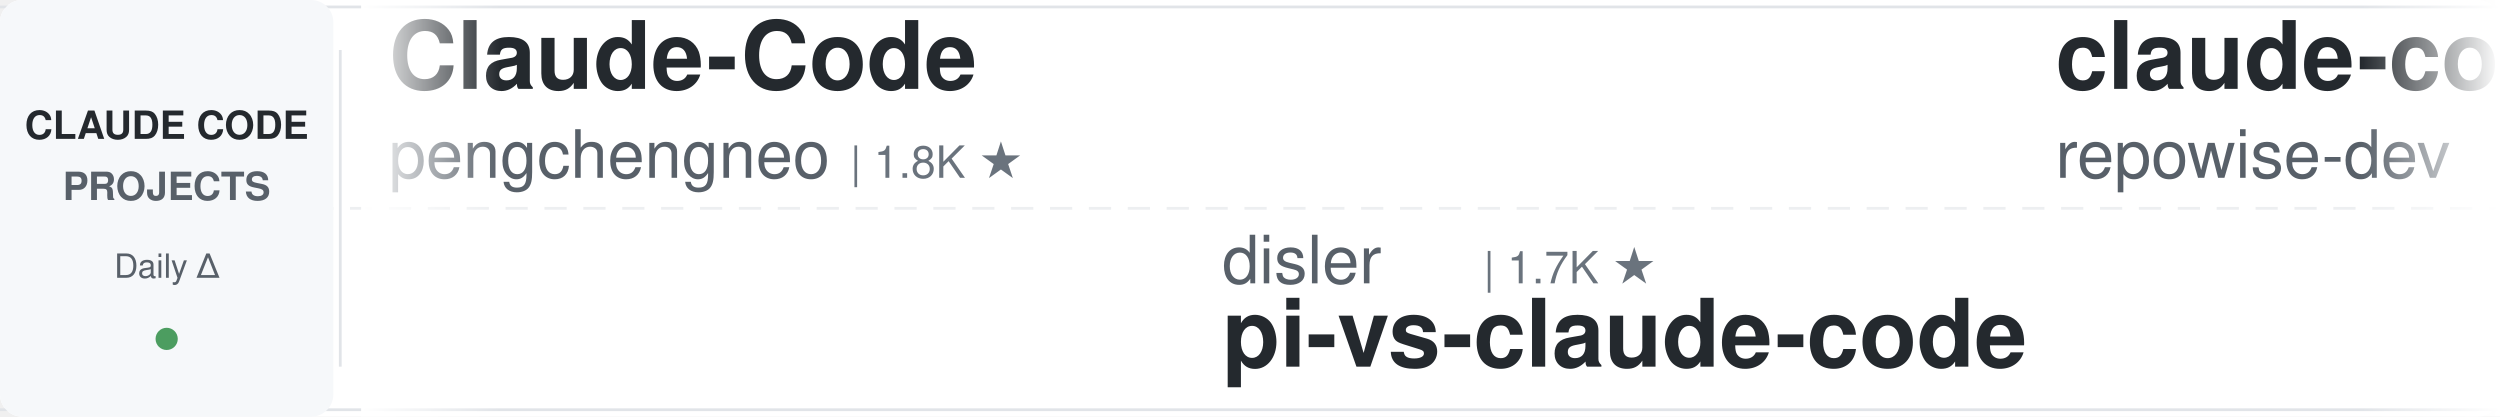
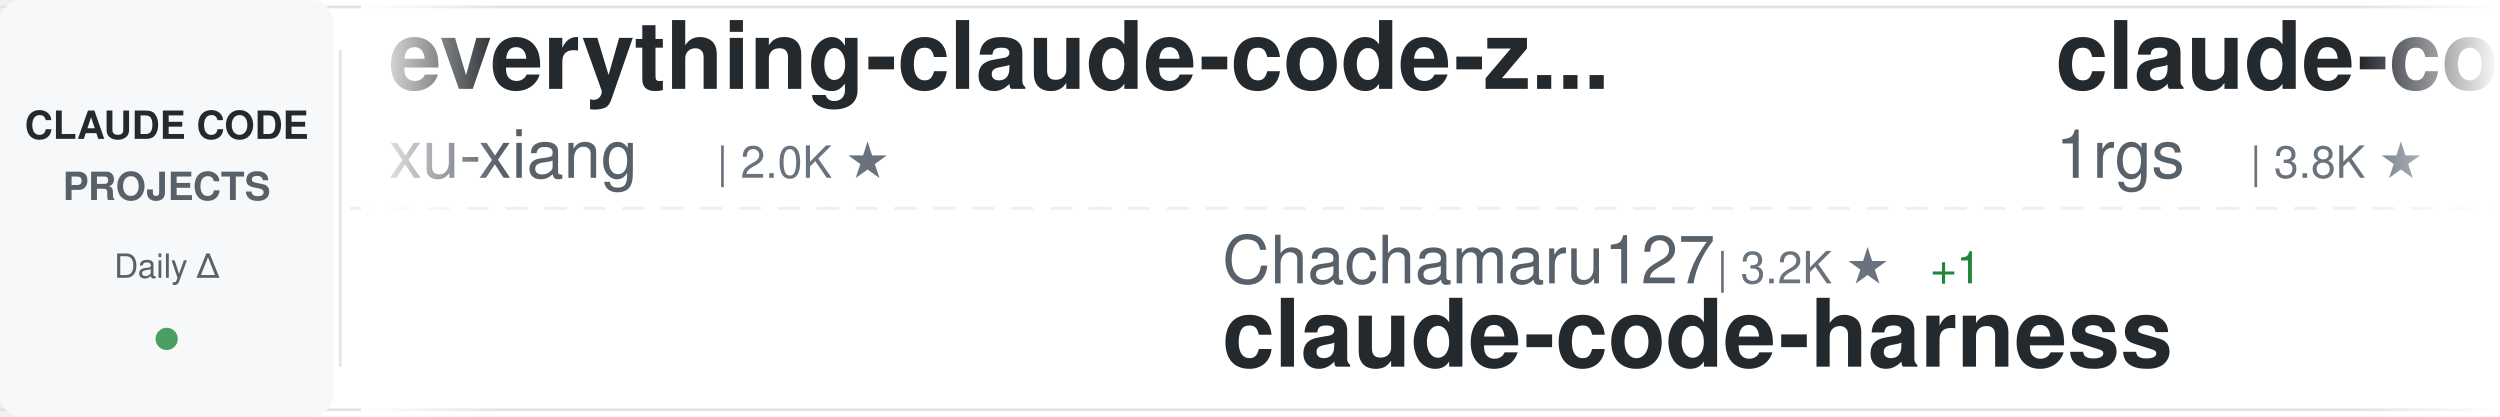
<svg xmlns="http://www.w3.org/2000/svg" width="900" height="150">
  <defs>
    <linearGradient id="awesomeLeftFade" x1="0%" y1="0%" x2="100%" y2="0%">
      <stop offset="0%" style="stop-color:#ffffff;stop-opacity:1" />
      <stop offset="100%" style="stop-color:#ffffff;stop-opacity:0" />
    </linearGradient>
    <linearGradient id="awesomeRightFade" x1="0%" y1="0%" x2="100%" y2="0%">
      <stop offset="0%" style="stop-color:#ffffff;stop-opacity:0" />
      <stop offset="100%" style="stop-color:#ffffff;stop-opacity:1" />
    </linearGradient>
  </defs>
  <rect width="900" height="150" fill="#ffffff" rx="8" />
  <rect x="0" y="2" width="900" height="1" fill="#e1e4e8" />
  <rect x="0" y="147" width="900" height="1" fill="#e1e4e8" />
  <line x1="0" y1="75" x2="900" y2="75" stroke="#e1e4e8" stroke-width="1" stroke-dasharray="8 6" opacity="0.6" />
  <rect x="0" y="0" width="120" height="150" fill="#f6f8fa" rx="8" />
  <text x="60" y="50" font-family="-apple-system, BlinkMacSystemFont, 'Segoe UI', Helvetica, Arial, sans-serif" font-size="14" font-weight="600" fill="#24292e" text-anchor="middle">CLAUDE CODE</text>
  <text x="60" y="72" font-family="-apple-system, BlinkMacSystemFont, 'Segoe UI', Helvetica, Arial, sans-serif" font-size="14" font-weight="600" fill="#586069" text-anchor="middle">PROJECTS</text>
  <text x="60" y="100" font-family="-apple-system, BlinkMacSystemFont, 'Segoe UI', Helvetica, Arial, sans-serif" font-size="12" font-weight="500" fill="#586069" text-anchor="middle">Daily Δ</text>
  <circle cx="60" cy="122" r="4" fill="#22863a" opacity="0.8" />
  <rect x="122" y="18" width="1" height="114" fill="#e1e4e8" />
  <clipPath id="awesomeTickerClip">
    <rect x="130" y="0" width="770" height="150" />
  </clipPath>
  <g clip-path="url(#awesomeTickerClip)">
    <g id="awesomeTickerItems">
      <animateTransform attributeName="transform" attributeType="XML" type="translate" from="0 0" to="-3000 0" dur="54s" repeatCount="indefinite" />
      <g transform="translate(0, 0)">
-         <text x="140" y="32" font-family="-apple-system, BlinkMacSystemFont, 'Segoe UI', Helvetica, Arial, sans-serif" font-size="34" font-weight="600" fill="#24292e">Claude-Code</text>
-         <text x="140" y="64" font-family="-apple-system, BlinkMacSystemFont, 'Segoe UI', Helvetica, Arial, sans-serif" font-size="24" font-weight="400" fill="#586069">pengchengneo</text>
-         <text x="306" y="64" font-family="-apple-system, BlinkMacSystemFont, 'Segoe UI', Helvetica, Arial, sans-serif" font-size="16" font-weight="500" fill="#6a737d">| 1.8K ★</text>
+         <text x="140" y="32" font-family="-apple-system, BlinkMacSystemFont, 'Segoe UI', Helvetica, Arial, sans-serif" font-size="34" font-weight="600" fill="#24292e">everything-claude-code-z...</text>
+         <text x="140" y="64" font-family="-apple-system, BlinkMacSystemFont, 'Segoe UI', Helvetica, Arial, sans-serif" font-size="24" font-weight="400" fill="#586069">xu-xiang</text>
+         <text x="258" y="64" font-family="-apple-system, BlinkMacSystemFont, 'Segoe UI', Helvetica, Arial, sans-serif" font-size="16" font-weight="500" fill="#6a737d">| 2.0K ★</text>
      </g>
      <g transform="translate(300, 0)">
-         <text x="140" y="102" font-family="-apple-system, BlinkMacSystemFont, 'Segoe UI', Helvetica, Arial, sans-serif" font-size="24" font-weight="400" fill="#586069">disler</text>
-         <text x="234" y="102" font-family="-apple-system, BlinkMacSystemFont, 'Segoe UI', Helvetica, Arial, sans-serif" font-size="16" font-weight="500" fill="#6a737d">| 1.7K ★</text>
-         <text x="140" y="132" font-family="-apple-system, BlinkMacSystemFont, 'Segoe UI', Helvetica, Arial, sans-serif" font-size="34" font-weight="600" fill="#24292e">pi-vs-claude-code</text>
+         <text x="140" y="102" font-family="-apple-system, BlinkMacSystemFont, 'Segoe UI', Helvetica, Arial, sans-serif" font-size="24" font-weight="400" fill="#586069">Chachamaru127</text>
+         <text x="318" y="102" font-family="-apple-system, BlinkMacSystemFont, 'Segoe UI', Helvetica, Arial, sans-serif" font-size="16" font-weight="500" fill="#6a737d">| 3.2K ★</text>
+         <text x="395" y="102" font-family="-apple-system, BlinkMacSystemFont, 'Segoe UI', Helvetica, Arial, sans-serif" font-size="16" font-weight="500" fill="#22863a"> +1</text>
+         <text x="140" y="132" font-family="-apple-system, BlinkMacSystemFont, 'Segoe UI', Helvetica, Arial, sans-serif" font-size="34" font-weight="600" fill="#24292e">claude-code-harness</text>
      </g>
      <g transform="translate(600, 0)">
-         <text x="140" y="32" font-family="-apple-system, BlinkMacSystemFont, 'Segoe UI', Helvetica, Arial, sans-serif" font-size="34" font-weight="600" fill="#24292e">claude-code-prompts</text>
-         <text x="140" y="64" font-family="-apple-system, BlinkMacSystemFont, 'Segoe UI', Helvetica, Arial, sans-serif" font-size="24" font-weight="400" fill="#586069">repowise-dev</text>
-         <text x="306" y="64" font-family="-apple-system, BlinkMacSystemFont, 'Segoe UI', Helvetica, Arial, sans-serif" font-size="16" font-weight="500" fill="#6a737d">| 1.2K ★</text>
+         <text x="140" y="32" font-family="-apple-system, BlinkMacSystemFont, 'Segoe UI', Helvetica, Arial, sans-serif" font-size="34" font-weight="600" fill="#24292e">claude-code-proxy</text>
+         <text x="140" y="64" font-family="-apple-system, BlinkMacSystemFont, 'Segoe UI', Helvetica, Arial, sans-serif" font-size="24" font-weight="400" fill="#586069">1rgs</text>
+         <text x="210" y="64" font-family="-apple-system, BlinkMacSystemFont, 'Segoe UI', Helvetica, Arial, sans-serif" font-size="16" font-weight="500" fill="#6a737d">| 3.8K ★</text>
      </g>
      <g transform="translate(900, 0)">
-         <text x="140" y="102" font-family="-apple-system, BlinkMacSystemFont, 'Segoe UI', Helvetica, Arial, sans-serif" font-size="24" font-weight="400" fill="#586069">fazxes</text>
-         <text x="234" y="102" font-family="-apple-system, BlinkMacSystemFont, 'Segoe UI', Helvetica, Arial, sans-serif" font-size="16" font-weight="500" fill="#6a737d">| 248 ★</text>
-         <text x="140" y="132" font-family="-apple-system, BlinkMacSystemFont, 'Segoe UI', Helvetica, Arial, sans-serif" font-size="34" font-weight="600" fill="#24292e">Claude-code</text>
+         <text x="140" y="102" font-family="-apple-system, BlinkMacSystemFont, 'Segoe UI', Helvetica, Arial, sans-serif" font-size="24" font-weight="400" fill="#586069">anthropics</text>
+         <text x="282" y="102" font-family="-apple-system, BlinkMacSystemFont, 'Segoe UI', Helvetica, Arial, sans-serif" font-size="16" font-weight="500" fill="#6a737d">| 7.0K ★</text>
+         <text x="359" y="102" font-family="-apple-system, BlinkMacSystemFont, 'Segoe UI', Helvetica, Arial, sans-serif" font-size="16" font-weight="500" fill="#22863a"> +1</text>
+         <text x="140" y="132" font-family="-apple-system, BlinkMacSystemFont, 'Segoe UI', Helvetica, Arial, sans-serif" font-size="34" font-weight="600" fill="#24292e">claude-code-security-rev...</text>
      </g>
      <g transform="translate(1200, 0)">
-         <text x="140" y="32" font-family="-apple-system, BlinkMacSystemFont, 'Segoe UI', Helvetica, Arial, sans-serif" font-size="34" font-weight="600" fill="#24292e">claude-code-cli</text>
-         <text x="140" y="64" font-family="-apple-system, BlinkMacSystemFont, 'Segoe UI', Helvetica, Arial, sans-serif" font-size="24" font-weight="400" fill="#586069">huangserva</text>
-         <text x="282" y="64" font-family="-apple-system, BlinkMacSystemFont, 'Segoe UI', Helvetica, Arial, sans-serif" font-size="16" font-weight="500" fill="#6a737d">| 633 ★</text>
+         <text x="140" y="32" font-family="-apple-system, BlinkMacSystemFont, 'Segoe UI', Helvetica, Arial, sans-serif" font-size="34" font-weight="600" fill="#24292e">claude-code-source</text>
+         <text x="140" y="64" font-family="-apple-system, BlinkMacSystemFont, 'Segoe UI', Helvetica, Arial, sans-serif" font-size="24" font-weight="400" fill="#586069">hangsman</text>
+         <text x="258" y="64" font-family="-apple-system, BlinkMacSystemFont, 'Segoe UI', Helvetica, Arial, sans-serif" font-size="16" font-weight="500" fill="#6a737d">| 799 ★</text>
      </g>
      <g transform="translate(1500, 0)">
-         <text x="140" y="102" font-family="-apple-system, BlinkMacSystemFont, 'Segoe UI', Helvetica, Arial, sans-serif" font-size="24" font-weight="400" fill="#586069">ykdojo</text>
-         <text x="234" y="102" font-family="-apple-system, BlinkMacSystemFont, 'Segoe UI', Helvetica, Arial, sans-serif" font-size="16" font-weight="500" fill="#6a737d">| 10.4K ★</text>
-         <text x="320" y="102" font-family="-apple-system, BlinkMacSystemFont, 'Segoe UI', Helvetica, Arial, sans-serif" font-size="16" font-weight="500" fill="#22863a"> +2</text>
-         <text x="140" y="132" font-family="-apple-system, BlinkMacSystemFont, 'Segoe UI', Helvetica, Arial, sans-serif" font-size="34" font-weight="600" fill="#24292e">claude-code-tips</text>
+         <text x="140" y="102" font-family="-apple-system, BlinkMacSystemFont, 'Segoe UI', Helvetica, Arial, sans-serif" font-size="24" font-weight="400" fill="#586069">Alishahryar1</text>
+         <text x="306" y="102" font-family="-apple-system, BlinkMacSystemFont, 'Segoe UI', Helvetica, Arial, sans-serif" font-size="16" font-weight="500" fill="#6a737d">| 71.2K ★</text>
+         <text x="392" y="102" font-family="-apple-system, BlinkMacSystemFont, 'Segoe UI', Helvetica, Arial, sans-serif" font-size="16" font-weight="500" fill="#22863a"> +81</text>
+         <text x="140" y="132" font-family="-apple-system, BlinkMacSystemFont, 'Segoe UI', Helvetica, Arial, sans-serif" font-size="34" font-weight="600" fill="#24292e">free-claude-code</text>
      </g>
      <g transform="translate(1800, 0)">
-         <text x="140" y="32" font-family="-apple-system, BlinkMacSystemFont, 'Segoe UI', Helvetica, Arial, sans-serif" font-size="34" font-weight="600" fill="#24292e">claude-code-source-code</text>
-         <text x="140" y="64" font-family="-apple-system, BlinkMacSystemFont, 'Segoe UI', Helvetica, Arial, sans-serif" font-size="24" font-weight="400" fill="#586069">777genius</text>
-         <text x="270" y="64" font-family="-apple-system, BlinkMacSystemFont, 'Segoe UI', Helvetica, Arial, sans-serif" font-size="16" font-weight="500" fill="#6a737d">| 940 ★</text>
+         <text x="140" y="32" font-family="-apple-system, BlinkMacSystemFont, 'Segoe UI', Helvetica, Arial, sans-serif" font-size="34" font-weight="600" fill="#24292e">claude-coder</text>
+         <text x="140" y="64" font-family="-apple-system, BlinkMacSystemFont, 'Segoe UI', Helvetica, Arial, sans-serif" font-size="24" font-weight="400" fill="#586069">kodu-ai</text>
+         <text x="246" y="64" font-family="-apple-system, BlinkMacSystemFont, 'Segoe UI', Helvetica, Arial, sans-serif" font-size="16" font-weight="500" fill="#6a737d">| 5.2K ★</text>
      </g>
      <g transform="translate(2100, 0)">
-         <text x="140" y="102" font-family="-apple-system, BlinkMacSystemFont, 'Segoe UI', Helvetica, Arial, sans-serif" font-size="24" font-weight="400" fill="#586069">lintsinghua</text>
-         <text x="294" y="102" font-family="-apple-system, BlinkMacSystemFont, 'Segoe UI', Helvetica, Arial, sans-serif" font-size="16" font-weight="500" fill="#6a737d">| 4.4K ★</text>
-         <text x="140" y="132" font-family="-apple-system, BlinkMacSystemFont, 'Segoe UI', Helvetica, Arial, sans-serif" font-size="34" font-weight="600" fill="#24292e">claude-code-book</text>
+         <text x="140" y="102" font-family="-apple-system, BlinkMacSystemFont, 'Segoe UI', Helvetica, Arial, sans-serif" font-size="24" font-weight="400" fill="#586069">davila7</text>
+         <text x="246" y="102" font-family="-apple-system, BlinkMacSystemFont, 'Segoe UI', Helvetica, Arial, sans-serif" font-size="16" font-weight="500" fill="#6a737d">| 33.9K ★</text>
+         <text x="332" y="102" font-family="-apple-system, BlinkMacSystemFont, 'Segoe UI', Helvetica, Arial, sans-serif" font-size="16" font-weight="500" fill="#22863a"> +3</text>
+         <text x="140" y="132" font-family="-apple-system, BlinkMacSystemFont, 'Segoe UI', Helvetica, Arial, sans-serif" font-size="34" font-weight="600" fill="#24292e">claude-code-templates</text>
      </g>
      <g transform="translate(2400, 0)">
-         <text x="140" y="32" font-family="-apple-system, BlinkMacSystemFont, 'Segoe UI', Helvetica, Arial, sans-serif" font-size="34" font-weight="600" fill="#24292e">how-claude-code-works</text>
-         <text x="140" y="64" font-family="-apple-system, BlinkMacSystemFont, 'Segoe UI', Helvetica, Arial, sans-serif" font-size="24" font-weight="400" fill="#586069">Windy3f3f3f3f</text>
-         <text x="318" y="64" font-family="-apple-system, BlinkMacSystemFont, 'Segoe UI', Helvetica, Arial, sans-serif" font-size="16" font-weight="500" fill="#6a737d">| 3.8K ★</text>
-         <text x="395" y="64" font-family="-apple-system, BlinkMacSystemFont, 'Segoe UI', Helvetica, Arial, sans-serif" font-size="16" font-weight="500" fill="#22863a"> +2</text>
+         <text x="140" y="32" font-family="-apple-system, BlinkMacSystemFont, 'Segoe UI', Helvetica, Arial, sans-serif" font-size="34" font-weight="600" fill="#24292e">awesome-claude-code-plug...</text>
+         <text x="140" y="64" font-family="-apple-system, BlinkMacSystemFont, 'Segoe UI', Helvetica, Arial, sans-serif" font-size="24" font-weight="400" fill="#586069">ccplugins</text>
+         <text x="270" y="64" font-family="-apple-system, BlinkMacSystemFont, 'Segoe UI', Helvetica, Arial, sans-serif" font-size="16" font-weight="500" fill="#6a737d">| 1.0K ★</text>
      </g>
      <g transform="translate(2700, 0)">
-         <text x="140" y="102" font-family="-apple-system, BlinkMacSystemFont, 'Segoe UI', Helvetica, Arial, sans-serif" font-size="24" font-weight="400" fill="#586069">Piebald-AI</text>
-         <text x="282" y="102" font-family="-apple-system, BlinkMacSystemFont, 'Segoe UI', Helvetica, Arial, sans-serif" font-size="16" font-weight="500" fill="#6a737d">| 13.2K ★</text>
-         <text x="368" y="102" font-family="-apple-system, BlinkMacSystemFont, 'Segoe UI', Helvetica, Arial, sans-serif" font-size="16" font-weight="500" fill="#22863a"> +1</text>
-         <text x="140" y="132" font-family="-apple-system, BlinkMacSystemFont, 'Segoe UI', Helvetica, Arial, sans-serif" font-size="34" font-weight="600" fill="#24292e">claude-code-system-promp...</text>
+         <text x="140" y="102" font-family="-apple-system, BlinkMacSystemFont, 'Segoe UI', Helvetica, Arial, sans-serif" font-size="24" font-weight="400" fill="#586069">sugyan</text>
+         <text x="234" y="102" font-family="-apple-system, BlinkMacSystemFont, 'Segoe UI', Helvetica, Arial, sans-serif" font-size="16" font-weight="500" fill="#6a737d">| 1.1K ★</text>
+         <text x="140" y="132" font-family="-apple-system, BlinkMacSystemFont, 'Segoe UI', Helvetica, Arial, sans-serif" font-size="34" font-weight="600" fill="#24292e">claude-code-webui</text>
      </g>
      <g transform="translate(3000, 0)">
-         <text x="140" y="32" font-family="-apple-system, BlinkMacSystemFont, 'Segoe UI', Helvetica, Arial, sans-serif" font-size="34" font-weight="600" fill="#24292e">Claude-Code</text>
-         <text x="140" y="64" font-family="-apple-system, BlinkMacSystemFont, 'Segoe UI', Helvetica, Arial, sans-serif" font-size="24" font-weight="400" fill="#586069">pengchengneo</text>
-         <text x="306" y="64" font-family="-apple-system, BlinkMacSystemFont, 'Segoe UI', Helvetica, Arial, sans-serif" font-size="16" font-weight="500" fill="#6a737d">| 1.8K ★</text>
+         <text x="140" y="32" font-family="-apple-system, BlinkMacSystemFont, 'Segoe UI', Helvetica, Arial, sans-serif" font-size="34" font-weight="600" fill="#24292e">everything-claude-code-z...</text>
+         <text x="140" y="64" font-family="-apple-system, BlinkMacSystemFont, 'Segoe UI', Helvetica, Arial, sans-serif" font-size="24" font-weight="400" fill="#586069">xu-xiang</text>
+         <text x="258" y="64" font-family="-apple-system, BlinkMacSystemFont, 'Segoe UI', Helvetica, Arial, sans-serif" font-size="16" font-weight="500" fill="#6a737d">| 2.0K ★</text>
      </g>
      <g transform="translate(3300, 0)">
-         <text x="140" y="102" font-family="-apple-system, BlinkMacSystemFont, 'Segoe UI', Helvetica, Arial, sans-serif" font-size="24" font-weight="400" fill="#586069">disler</text>
-         <text x="234" y="102" font-family="-apple-system, BlinkMacSystemFont, 'Segoe UI', Helvetica, Arial, sans-serif" font-size="16" font-weight="500" fill="#6a737d">| 1.7K ★</text>
-         <text x="140" y="132" font-family="-apple-system, BlinkMacSystemFont, 'Segoe UI', Helvetica, Arial, sans-serif" font-size="34" font-weight="600" fill="#24292e">pi-vs-claude-code</text>
+         <text x="140" y="102" font-family="-apple-system, BlinkMacSystemFont, 'Segoe UI', Helvetica, Arial, sans-serif" font-size="24" font-weight="400" fill="#586069">Chachamaru127</text>
+         <text x="318" y="102" font-family="-apple-system, BlinkMacSystemFont, 'Segoe UI', Helvetica, Arial, sans-serif" font-size="16" font-weight="500" fill="#6a737d">| 3.2K ★</text>
+         <text x="395" y="102" font-family="-apple-system, BlinkMacSystemFont, 'Segoe UI', Helvetica, Arial, sans-serif" font-size="16" font-weight="500" fill="#22863a"> +1</text>
+         <text x="140" y="132" font-family="-apple-system, BlinkMacSystemFont, 'Segoe UI', Helvetica, Arial, sans-serif" font-size="34" font-weight="600" fill="#24292e">claude-code-harness</text>
      </g>
      <g transform="translate(3600, 0)">
-         <text x="140" y="32" font-family="-apple-system, BlinkMacSystemFont, 'Segoe UI', Helvetica, Arial, sans-serif" font-size="34" font-weight="600" fill="#24292e">claude-code-prompts</text>
-         <text x="140" y="64" font-family="-apple-system, BlinkMacSystemFont, 'Segoe UI', Helvetica, Arial, sans-serif" font-size="24" font-weight="400" fill="#586069">repowise-dev</text>
-         <text x="306" y="64" font-family="-apple-system, BlinkMacSystemFont, 'Segoe UI', Helvetica, Arial, sans-serif" font-size="16" font-weight="500" fill="#6a737d">| 1.2K ★</text>
+         <text x="140" y="32" font-family="-apple-system, BlinkMacSystemFont, 'Segoe UI', Helvetica, Arial, sans-serif" font-size="34" font-weight="600" fill="#24292e">claude-code-proxy</text>
+         <text x="140" y="64" font-family="-apple-system, BlinkMacSystemFont, 'Segoe UI', Helvetica, Arial, sans-serif" font-size="24" font-weight="400" fill="#586069">1rgs</text>
+         <text x="210" y="64" font-family="-apple-system, BlinkMacSystemFont, 'Segoe UI', Helvetica, Arial, sans-serif" font-size="16" font-weight="500" fill="#6a737d">| 3.8K ★</text>
      </g>
      <g transform="translate(3900, 0)">
-         <text x="140" y="102" font-family="-apple-system, BlinkMacSystemFont, 'Segoe UI', Helvetica, Arial, sans-serif" font-size="24" font-weight="400" fill="#586069">fazxes</text>
-         <text x="234" y="102" font-family="-apple-system, BlinkMacSystemFont, 'Segoe UI', Helvetica, Arial, sans-serif" font-size="16" font-weight="500" fill="#6a737d">| 248 ★</text>
-         <text x="140" y="132" font-family="-apple-system, BlinkMacSystemFont, 'Segoe UI', Helvetica, Arial, sans-serif" font-size="34" font-weight="600" fill="#24292e">Claude-code</text>
+         <text x="140" y="102" font-family="-apple-system, BlinkMacSystemFont, 'Segoe UI', Helvetica, Arial, sans-serif" font-size="24" font-weight="400" fill="#586069">anthropics</text>
+         <text x="282" y="102" font-family="-apple-system, BlinkMacSystemFont, 'Segoe UI', Helvetica, Arial, sans-serif" font-size="16" font-weight="500" fill="#6a737d">| 7.0K ★</text>
+         <text x="359" y="102" font-family="-apple-system, BlinkMacSystemFont, 'Segoe UI', Helvetica, Arial, sans-serif" font-size="16" font-weight="500" fill="#22863a"> +1</text>
+         <text x="140" y="132" font-family="-apple-system, BlinkMacSystemFont, 'Segoe UI', Helvetica, Arial, sans-serif" font-size="34" font-weight="600" fill="#24292e">claude-code-security-rev...</text>
      </g>
    </g>
  </g>
  <rect x="130" y="0" width="50" height="150" fill="url(#awesomeLeftFade)" />
  <rect x="850" y="0" width="50" height="150" fill="url(#awesomeRightFade)" />
</svg>
